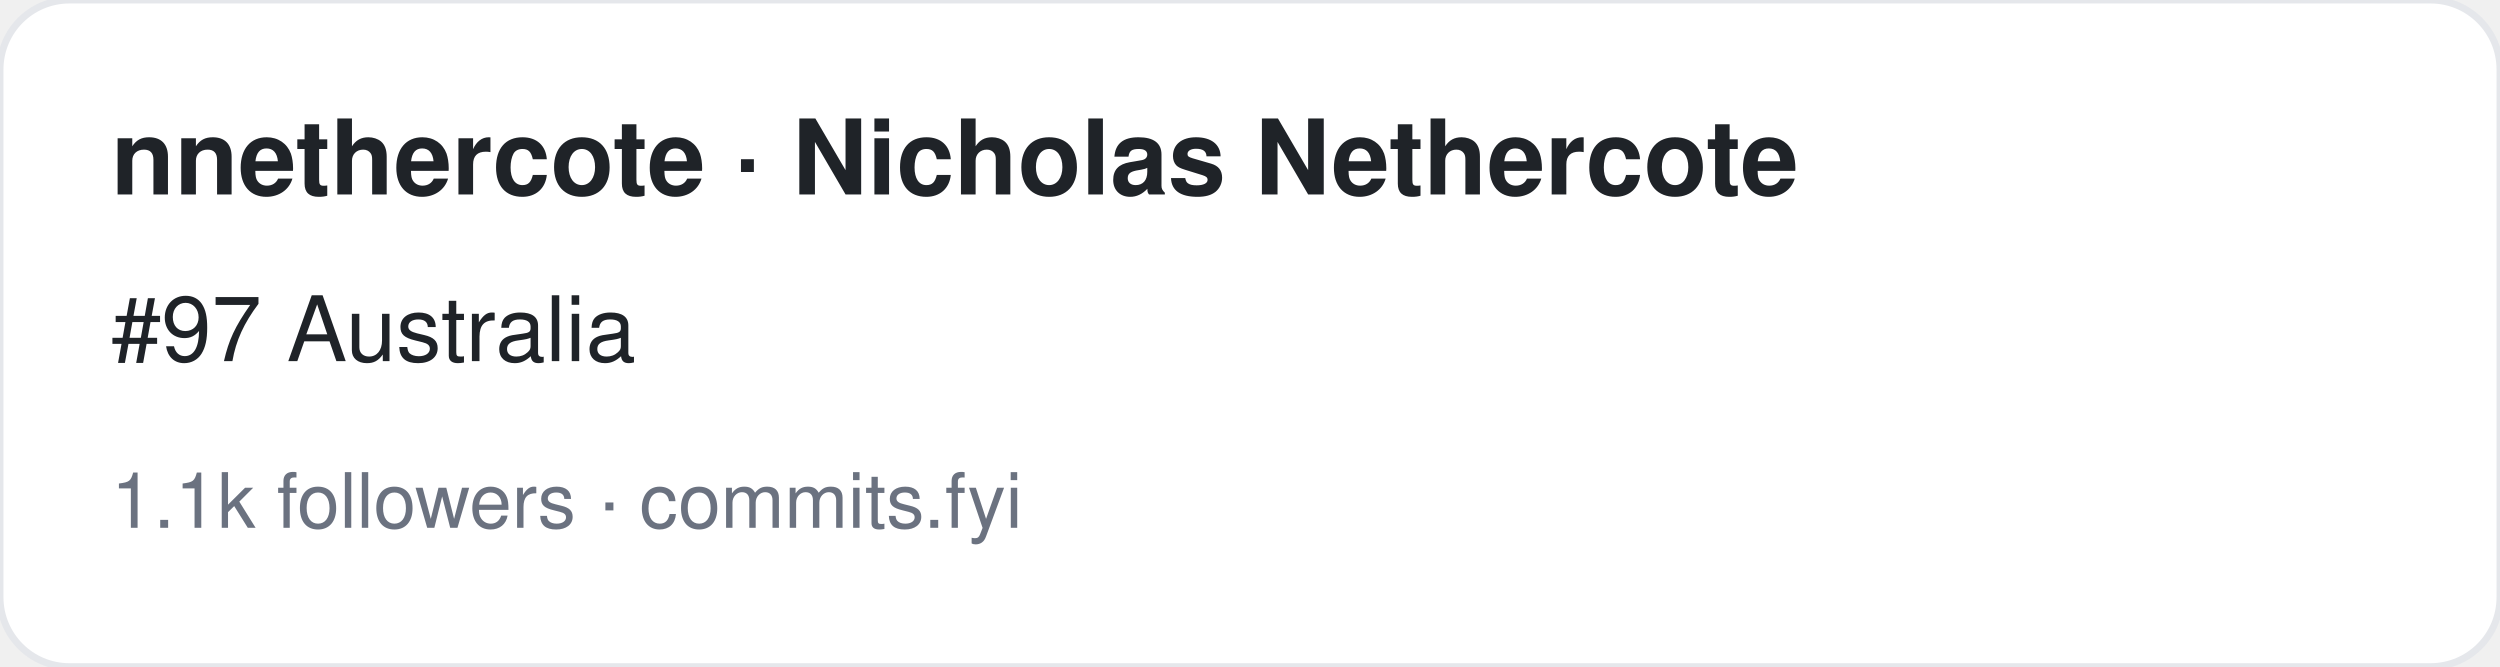
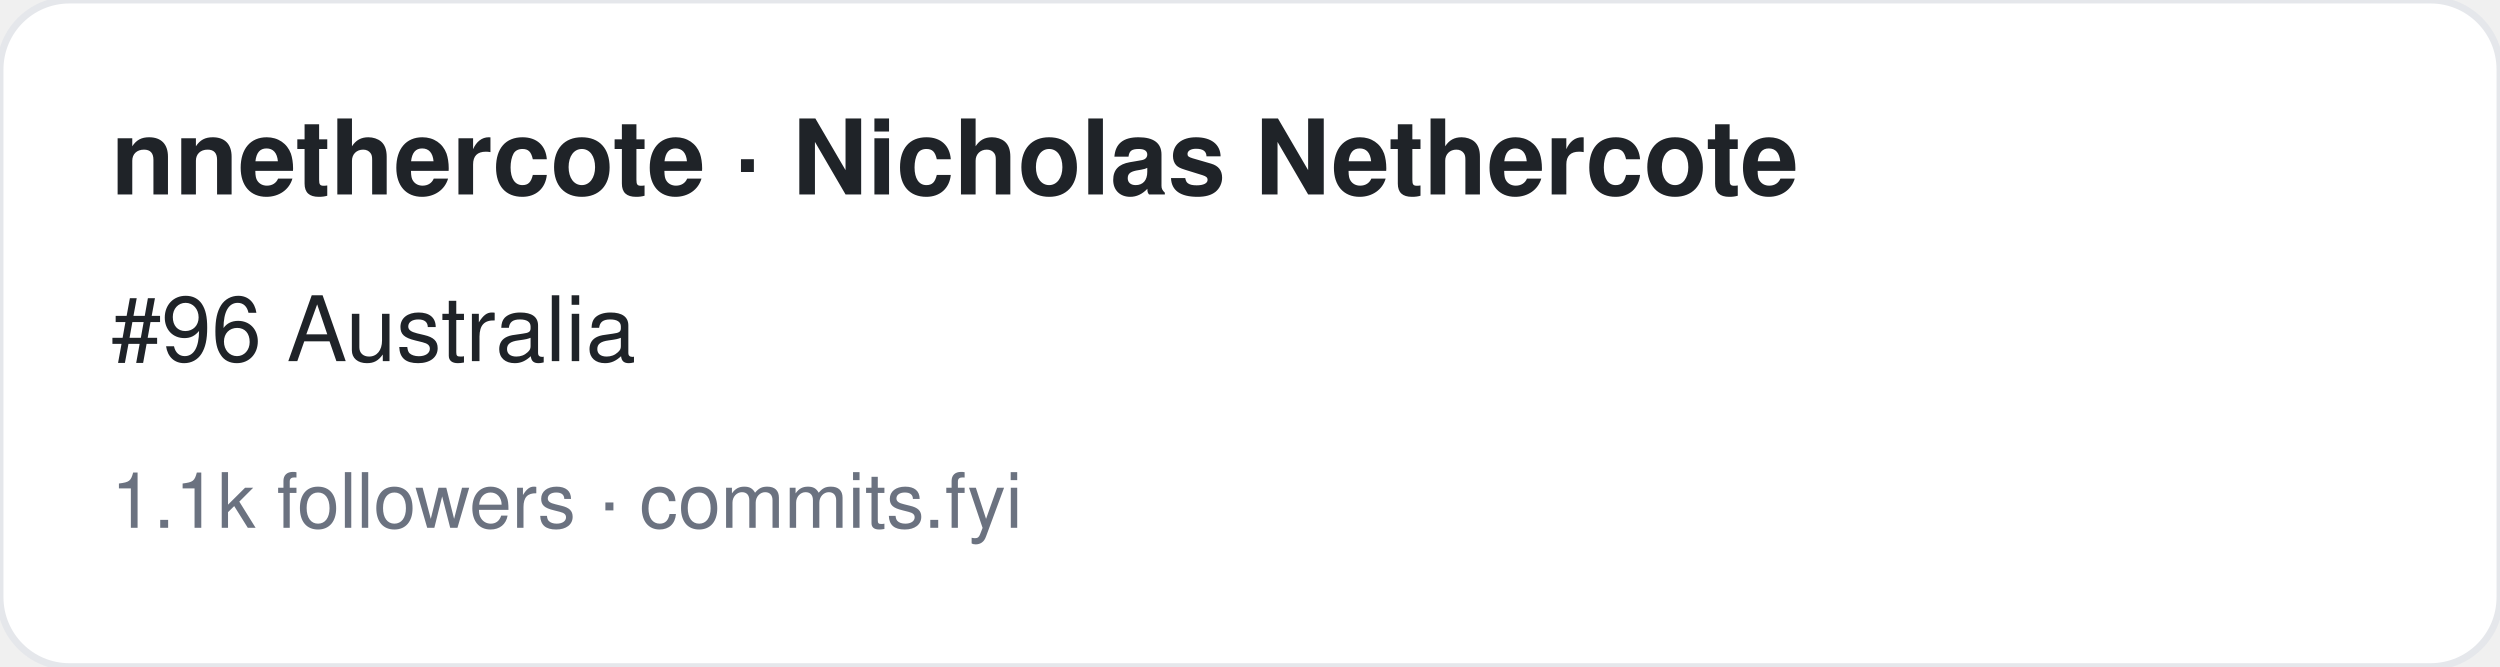
<svg xmlns="http://www.w3.org/2000/svg" width="360" height="96" viewBox="0 0 360 96" font-family="-apple-system,BlinkMacSystemFont,Segoe UI,Helvetica,Arial,sans-serif">
  <rect width="360" height="96" rx="10" fill="#ffffff" stroke="#e5e7eb" />
  <text x="16" y="28" font-size="15" font-weight="700" fill="#1f2328">nnethercote · Nicholas Nethercote</text>
-   <text x="16" y="52" font-size="13" fill="#1f2328">#97 Australia</text>
+   <text x="16" y="52" font-size="13" fill="#1f2328">#96 Australia</text>
  <text x="16" y="76" font-size="11" fill="#6b7280">1.1k followers · commits.fyi</text>
</svg>
